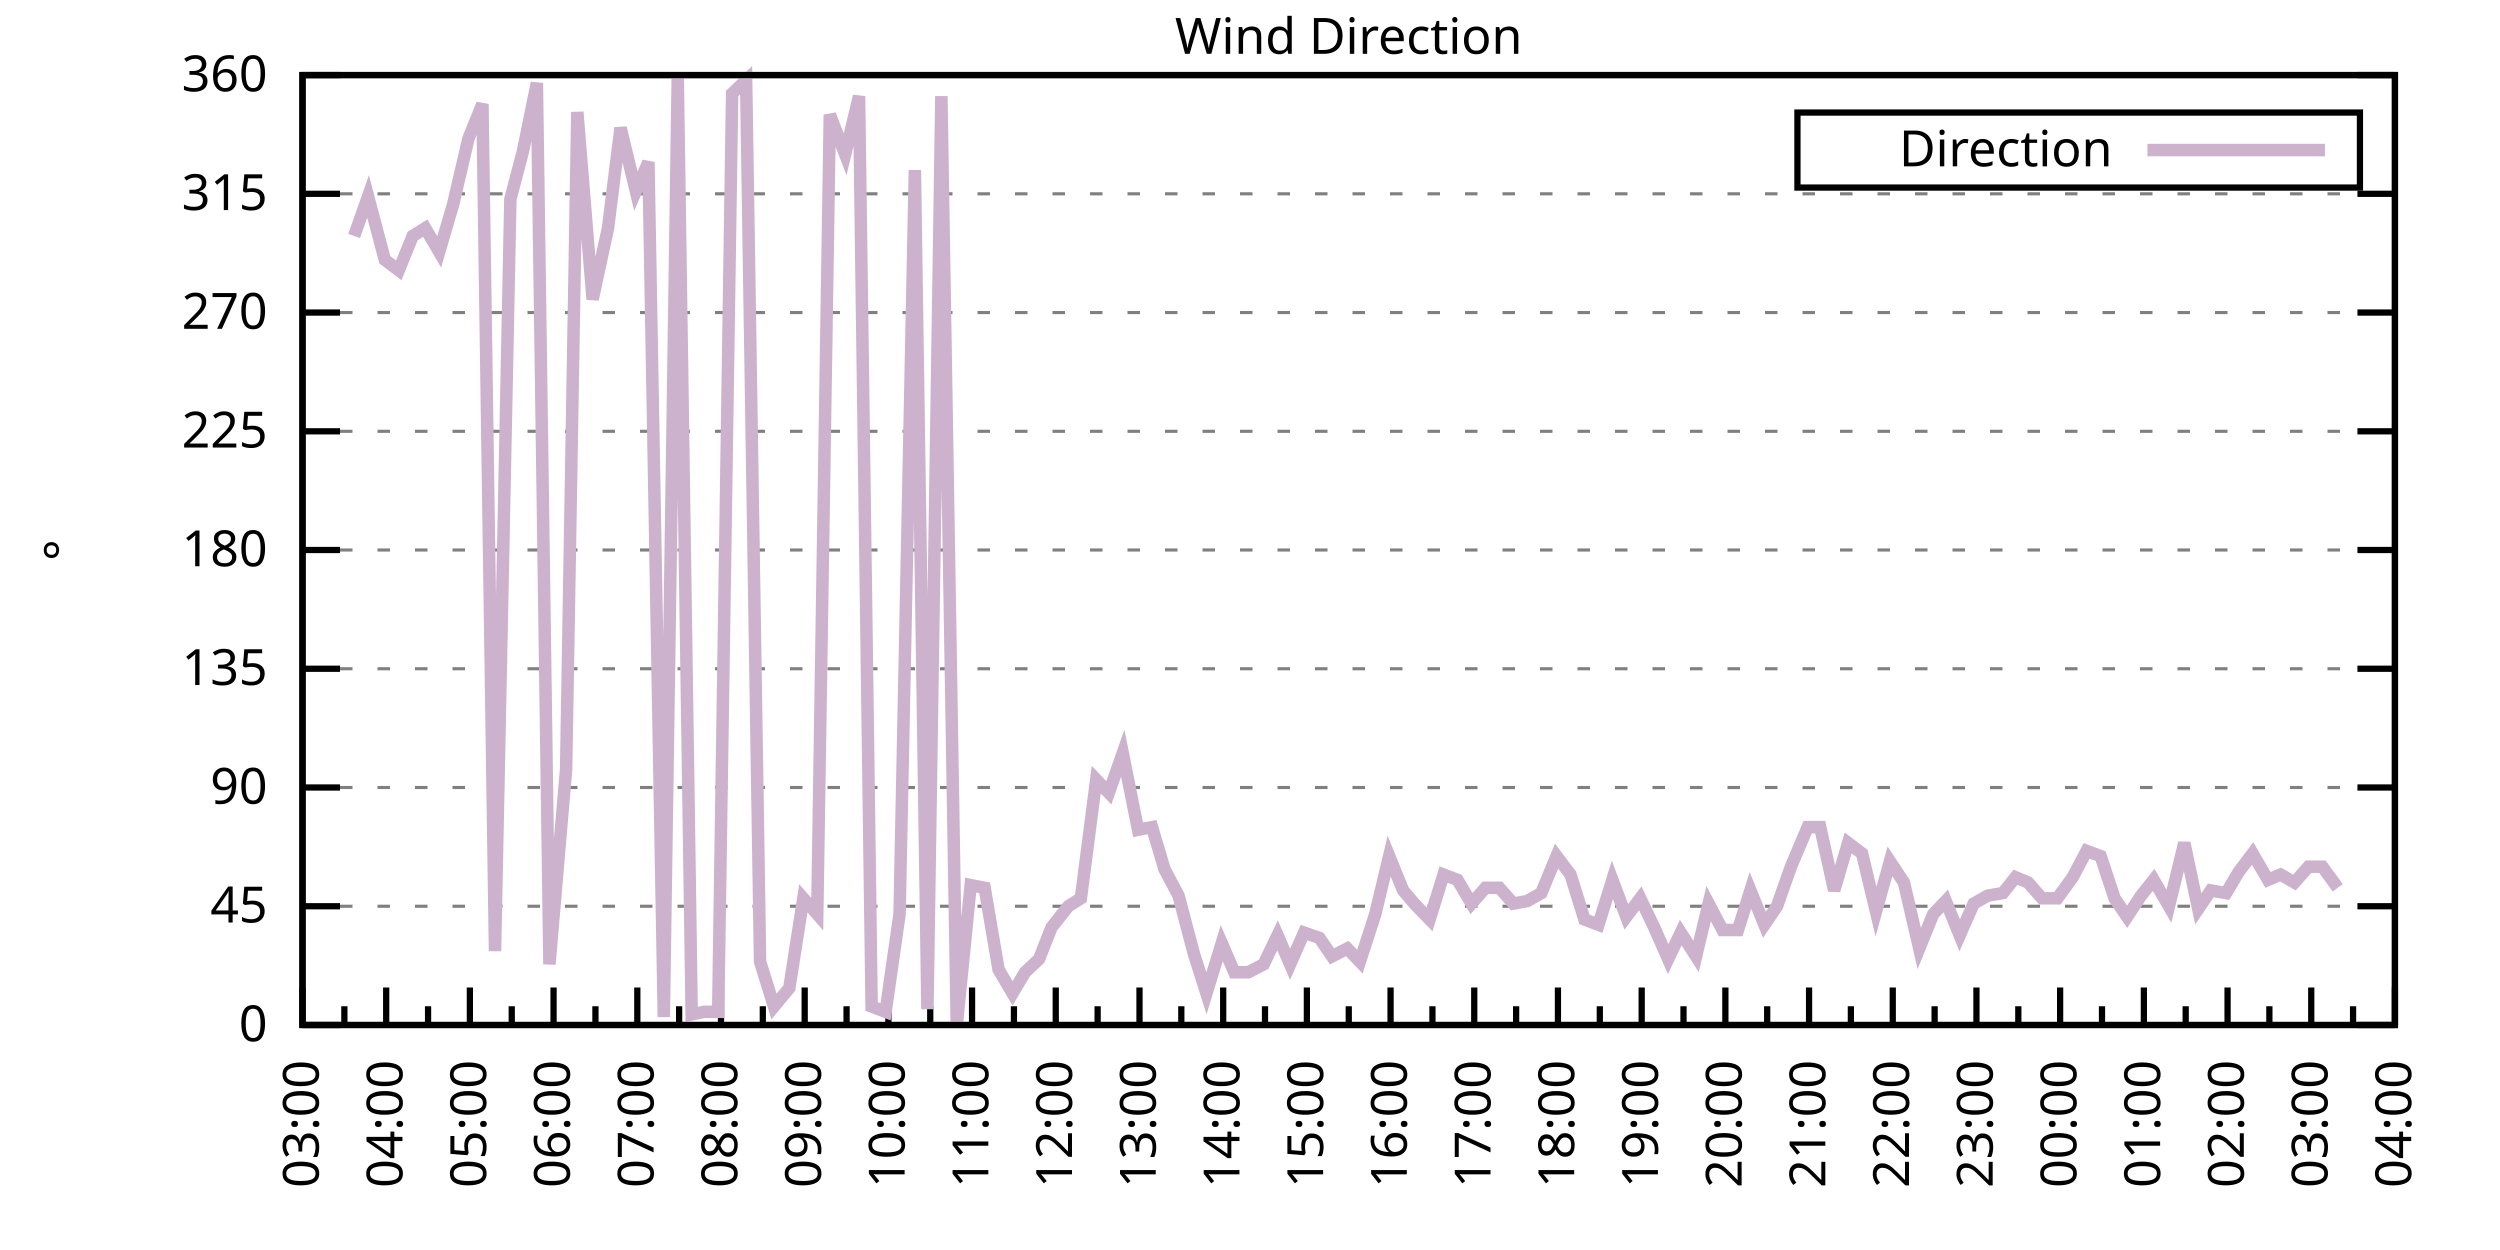
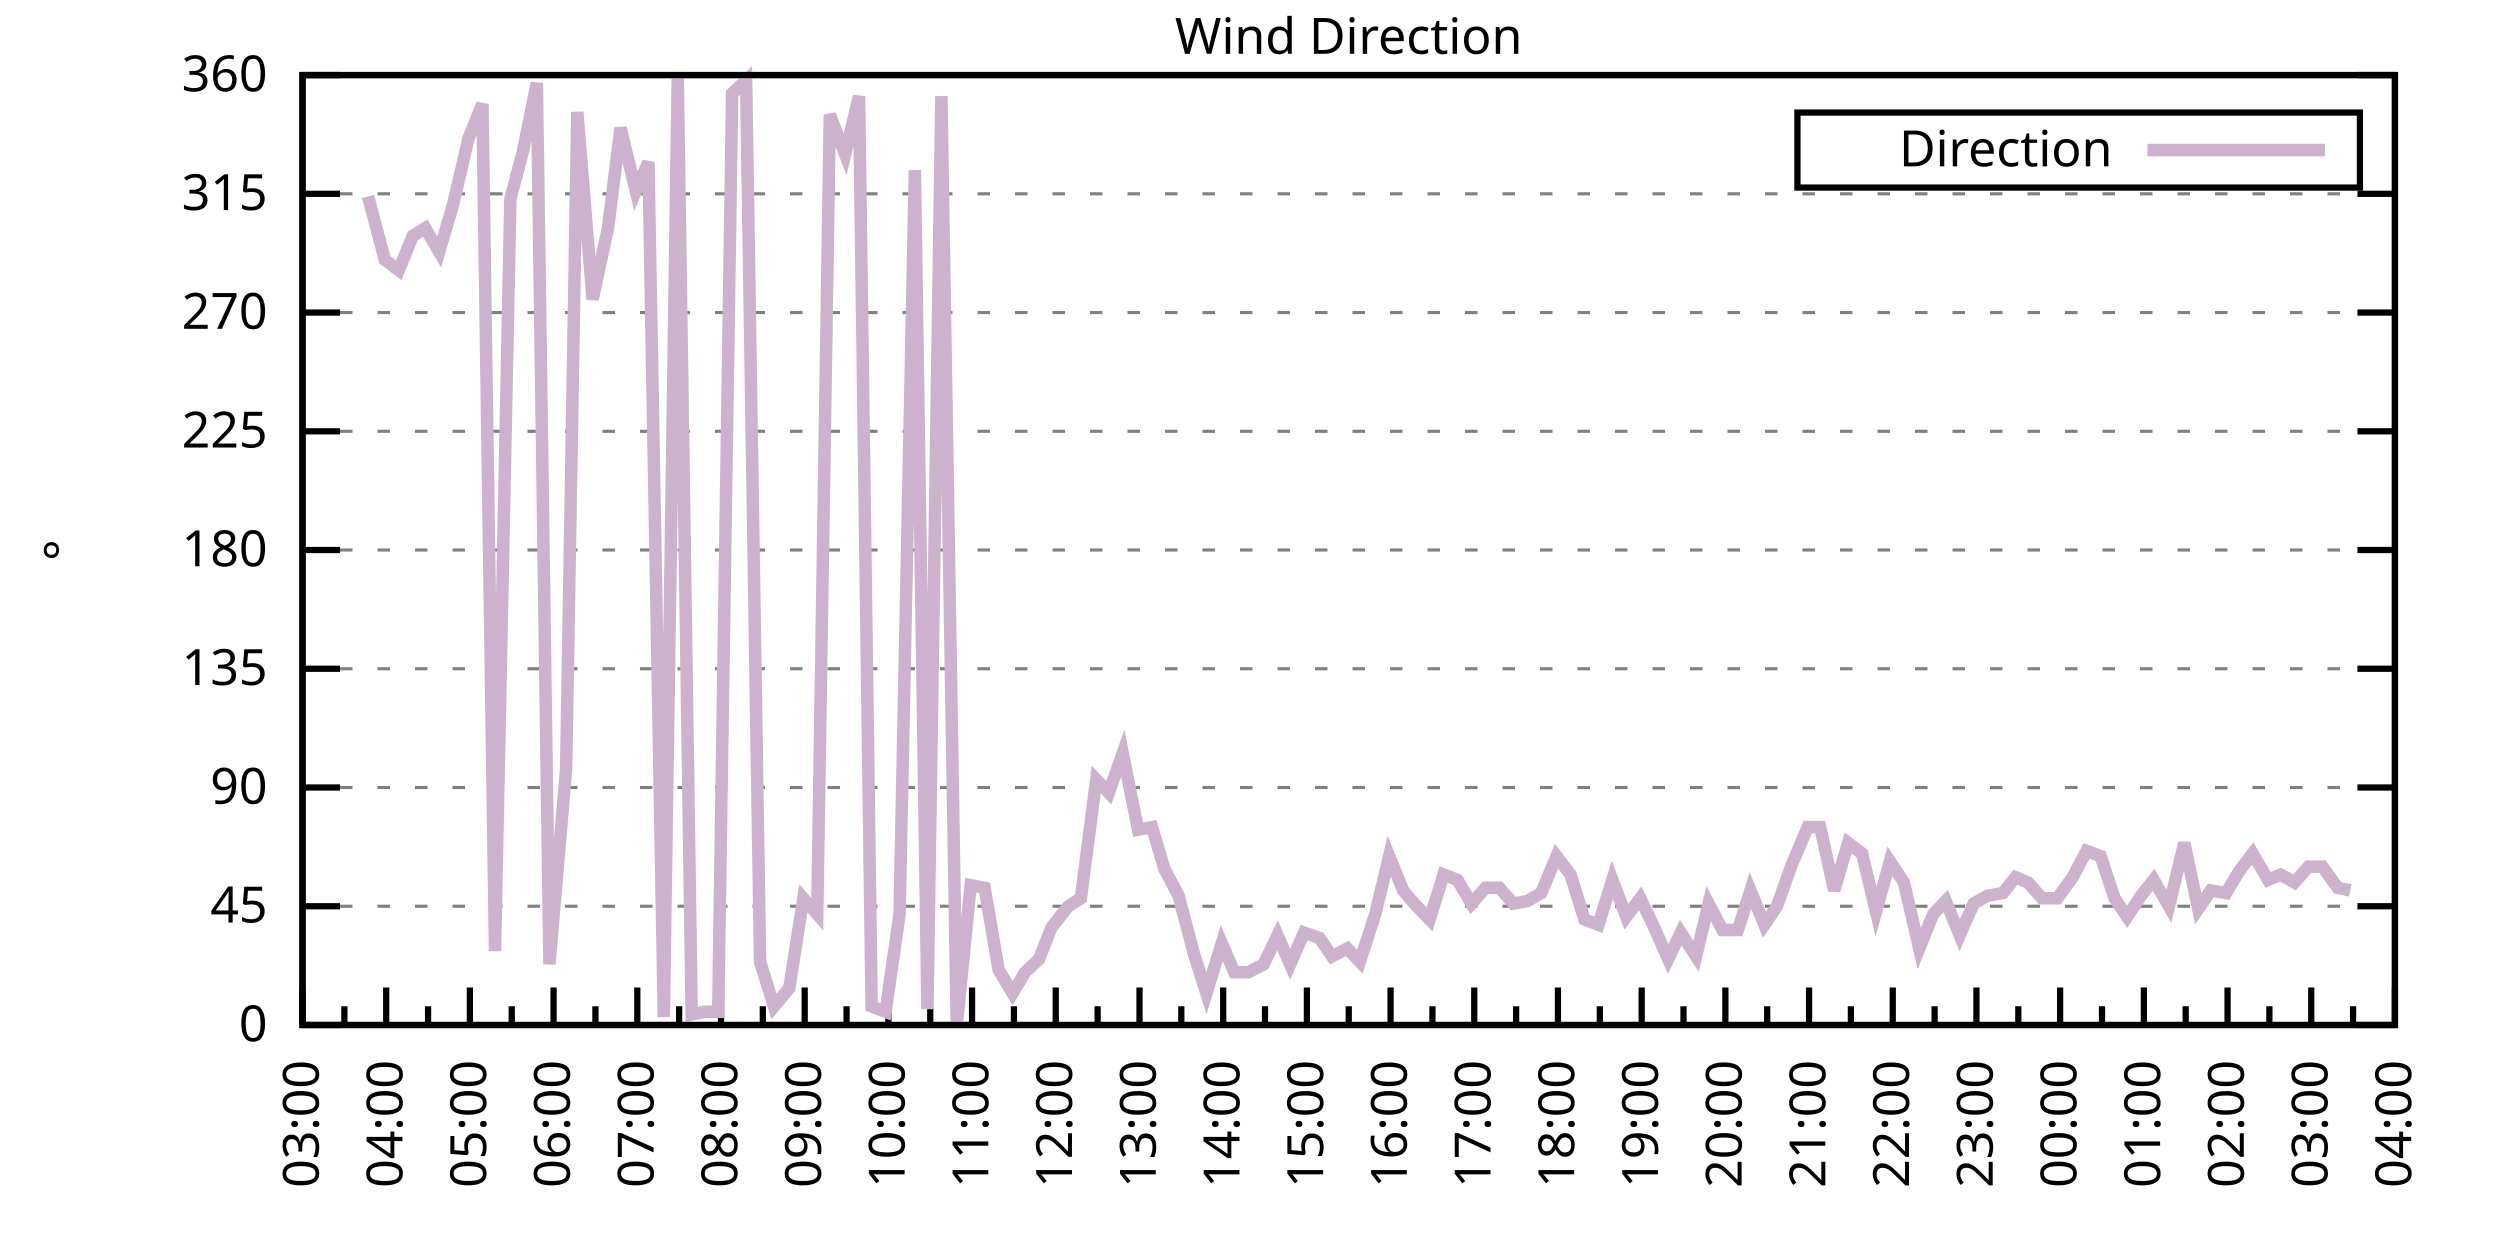
<svg xmlns="http://www.w3.org/2000/svg" xmlns:xlink="http://www.w3.org/1999/xlink" width="400" height="200" viewBox="0 0 400 200">
  <g id="gnuplot_canvas">
    <rect x="0" y="0" width="400" height="200" fill="none" />
    <defs>
      <circle id="gpDot" r="0.5" stroke-width="0.5" stroke="currentColor" />
      <path id="gpPt0" stroke-width="0.333" stroke="currentColor" d="M-1,0 h2 M0,-1 v2" />
      <path id="gpPt1" stroke-width="0.333" stroke="currentColor" d="M-1,-1 L1,1 M1,-1 L-1,1" />
      <path id="gpPt2" stroke-width="0.333" stroke="currentColor" d="M-1,0 L1,0 M0,-1 L0,1 M-1,-1 L1,1 M-1,1 L1,-1" />
      <rect id="gpPt3" stroke-width="0.333" stroke="currentColor" x="-1" y="-1" width="2" height="2" />
      <rect id="gpPt4" stroke-width="0.333" stroke="currentColor" fill="currentColor" x="-1" y="-1" width="2" height="2" />
      <circle id="gpPt5" stroke-width="0.333" stroke="currentColor" cx="0" cy="0" r="1" />
      <use xlink:href="#gpPt5" id="gpPt6" fill="currentColor" stroke="none" />
      <path id="gpPt7" stroke-width="0.333" stroke="currentColor" d="M0,-1.33 L-1.33,0.67 L1.33,0.67 z" />
      <use xlink:href="#gpPt7" id="gpPt8" fill="currentColor" stroke="none" />
      <use xlink:href="#gpPt7" id="gpPt9" stroke="currentColor" transform="rotate(180)" />
      <use xlink:href="#gpPt9" id="gpPt10" fill="currentColor" stroke="none" />
      <use xlink:href="#gpPt3" id="gpPt11" stroke="currentColor" transform="rotate(45)" />
      <use xlink:href="#gpPt11" id="gpPt12" fill="currentColor" stroke="none" />
      <path id="gpPt13" stroke-width="0.333" stroke="currentColor" d="M0,1.330 L1.265,0.411 L0.782,-1.067 L-0.782,-1.076 L-1.265,0.411 z" />
      <use xlink:href="#gpPt13" id="gpPt14" fill="currentColor" stroke="none" />
      <filter id="textbox" filterUnits="objectBoundingBox" x="0" y="0" height="1" width="1">
        <feFlood flood-color="white" flood-opacity="1" result="bgnd" />
        <feComposite in="SourceGraphic" in2="bgnd" operator="atop" />
      </filter>
      <filter id="greybox" filterUnits="objectBoundingBox" x="0" y="0" height="1" width="1">
        <feFlood flood-color="lightgrey" flood-opacity="1" result="grey" />
        <feComposite in="SourceGraphic" in2="grey" operator="atop" />
      </filter>
    </defs>
    <g fill="none" color="white" stroke="currentColor" stroke-width="1.00" stroke-linecap="butt" stroke-linejoin="miter">
</g>
    <g fill="none" color="black" stroke="currentColor" stroke-width="1.00" stroke-linecap="butt" stroke-linejoin="miter">
      <g stroke="none" shape-rendering="crispEdges">
        <polygon fill="rgb(255, 255, 255)" points="48.40,164.00 383.18,164.00 383.18,12.02 48.40,12.02 " />
      </g>
    </g>
    <g fill="none" color="black" stroke="currentColor" stroke-width="1.00" stroke-linecap="butt" stroke-linejoin="miter">
</g>
    <g fill="none" color="black" stroke="black" stroke-width="0.50" stroke-linecap="butt" stroke-linejoin="miter">
</g>
    <g fill="none" color="gray" stroke="currentColor" stroke-width="0.50" stroke-linecap="butt" stroke-linejoin="miter">
      <path stroke="gray" stroke-dasharray="2,4" class="gridline" d="M48.40,164.00 L383.19,164.00  " />
    </g>
    <g fill="none" color="gray" stroke="gray" stroke-width="1.00" stroke-linecap="butt" stroke-linejoin="miter">
</g>
    <g fill="none" color="black" stroke="currentColor" stroke-width="1.00" stroke-linecap="butt" stroke-linejoin="miter">
      <path stroke="black" d="M48.40,164.00 L54.40,164.00 M383.19,164.00 L377.19,164.00  " />
      <g transform="translate(42.80,166.60)" stroke="none" fill="black" font-family="Sans" font-size="8.00" text-anchor="end">
        <text>
          <tspan font-family="Sans"> 0</tspan>
        </text>
      </g>
    </g>
    <g fill="none" color="black" stroke="currentColor" stroke-width="1.00" stroke-linecap="butt" stroke-linejoin="miter">
</g>
    <g fill="none" color="black" stroke="black" stroke-width="0.50" stroke-linecap="butt" stroke-linejoin="miter">
</g>
    <g fill="none" color="gray" stroke="currentColor" stroke-width="0.50" stroke-linecap="butt" stroke-linejoin="miter">
      <path stroke="gray" stroke-dasharray="2,4" class="gridline" d="M48.40,145.00 L383.19,145.00  " />
    </g>
    <g fill="none" color="gray" stroke="gray" stroke-width="1.00" stroke-linecap="butt" stroke-linejoin="miter">
</g>
    <g fill="none" color="black" stroke="currentColor" stroke-width="1.00" stroke-linecap="butt" stroke-linejoin="miter">
      <path stroke="black" d="M48.40,145.00 L54.40,145.00 M383.19,145.00 L377.19,145.00  " />
      <g transform="translate(42.80,147.60)" stroke="none" fill="black" font-family="Sans" font-size="8.00" text-anchor="end">
        <text>
          <tspan font-family="Sans"> 45</tspan>
        </text>
      </g>
    </g>
    <g fill="none" color="black" stroke="currentColor" stroke-width="1.00" stroke-linecap="butt" stroke-linejoin="miter">
</g>
    <g fill="none" color="black" stroke="black" stroke-width="0.50" stroke-linecap="butt" stroke-linejoin="miter">
</g>
    <g fill="none" color="gray" stroke="currentColor" stroke-width="0.50" stroke-linecap="butt" stroke-linejoin="miter">
      <path stroke="gray" stroke-dasharray="2,4" class="gridline" d="M48.40,126.00 L383.19,126.00  " />
    </g>
    <g fill="none" color="gray" stroke="gray" stroke-width="1.00" stroke-linecap="butt" stroke-linejoin="miter">
</g>
    <g fill="none" color="black" stroke="currentColor" stroke-width="1.00" stroke-linecap="butt" stroke-linejoin="miter">
      <path stroke="black" d="M48.40,126.00 L54.40,126.00 M383.19,126.00 L377.19,126.00  " />
      <g transform="translate(42.80,128.60)" stroke="none" fill="black" font-family="Sans" font-size="8.00" text-anchor="end">
        <text>
          <tspan font-family="Sans"> 90</tspan>
        </text>
      </g>
    </g>
    <g fill="none" color="black" stroke="currentColor" stroke-width="1.00" stroke-linecap="butt" stroke-linejoin="miter">
</g>
    <g fill="none" color="black" stroke="black" stroke-width="0.50" stroke-linecap="butt" stroke-linejoin="miter">
</g>
    <g fill="none" color="gray" stroke="currentColor" stroke-width="0.50" stroke-linecap="butt" stroke-linejoin="miter">
      <path stroke="gray" stroke-dasharray="2,4" class="gridline" d="M48.40,107.00 L383.19,107.00  " />
    </g>
    <g fill="none" color="gray" stroke="gray" stroke-width="1.00" stroke-linecap="butt" stroke-linejoin="miter">
</g>
    <g fill="none" color="black" stroke="currentColor" stroke-width="1.00" stroke-linecap="butt" stroke-linejoin="miter">
      <path stroke="black" d="M48.40,107.00 L54.40,107.00 M383.19,107.00 L377.19,107.00  " />
      <g transform="translate(42.80,109.60)" stroke="none" fill="black" font-family="Sans" font-size="8.00" text-anchor="end">
        <text>
          <tspan font-family="Sans"> 135</tspan>
        </text>
      </g>
    </g>
    <g fill="none" color="black" stroke="currentColor" stroke-width="1.00" stroke-linecap="butt" stroke-linejoin="miter">
</g>
    <g fill="none" color="black" stroke="black" stroke-width="0.50" stroke-linecap="butt" stroke-linejoin="miter">
</g>
    <g fill="none" color="gray" stroke="currentColor" stroke-width="0.50" stroke-linecap="butt" stroke-linejoin="miter">
      <path stroke="gray" stroke-dasharray="2,4" class="gridline" d="M48.40,88.00 L383.19,88.00  " />
    </g>
    <g fill="none" color="gray" stroke="gray" stroke-width="1.00" stroke-linecap="butt" stroke-linejoin="miter">
</g>
    <g fill="none" color="black" stroke="currentColor" stroke-width="1.00" stroke-linecap="butt" stroke-linejoin="miter">
      <path stroke="black" d="M48.40,88.00 L54.40,88.00 M383.19,88.00 L377.19,88.00  " />
      <g transform="translate(42.80,90.60)" stroke="none" fill="black" font-family="Sans" font-size="8.00" text-anchor="end">
        <text>
          <tspan font-family="Sans"> 180</tspan>
        </text>
      </g>
    </g>
    <g fill="none" color="black" stroke="currentColor" stroke-width="1.00" stroke-linecap="butt" stroke-linejoin="miter">
</g>
    <g fill="none" color="black" stroke="black" stroke-width="0.50" stroke-linecap="butt" stroke-linejoin="miter">
</g>
    <g fill="none" color="gray" stroke="currentColor" stroke-width="0.50" stroke-linecap="butt" stroke-linejoin="miter">
      <path stroke="gray" stroke-dasharray="2,4" class="gridline" d="M48.40,69.01 L383.19,69.01  " />
    </g>
    <g fill="none" color="gray" stroke="gray" stroke-width="1.00" stroke-linecap="butt" stroke-linejoin="miter">
</g>
    <g fill="none" color="black" stroke="currentColor" stroke-width="1.00" stroke-linecap="butt" stroke-linejoin="miter">
      <path stroke="black" d="M48.40,69.01 L54.40,69.01 M383.19,69.01 L377.19,69.01  " />
      <g transform="translate(42.80,71.61)" stroke="none" fill="black" font-family="Sans" font-size="8.00" text-anchor="end">
        <text>
          <tspan font-family="Sans"> 225</tspan>
        </text>
      </g>
    </g>
    <g fill="none" color="black" stroke="currentColor" stroke-width="1.00" stroke-linecap="butt" stroke-linejoin="miter">
</g>
    <g fill="none" color="black" stroke="black" stroke-width="0.50" stroke-linecap="butt" stroke-linejoin="miter">
</g>
    <g fill="none" color="gray" stroke="currentColor" stroke-width="0.50" stroke-linecap="butt" stroke-linejoin="miter">
      <path stroke="gray" stroke-dasharray="2,4" class="gridline" d="M48.40,50.01 L383.19,50.01  " />
    </g>
    <g fill="none" color="gray" stroke="gray" stroke-width="1.00" stroke-linecap="butt" stroke-linejoin="miter">
</g>
    <g fill="none" color="black" stroke="currentColor" stroke-width="1.00" stroke-linecap="butt" stroke-linejoin="miter">
      <path stroke="black" d="M48.40,50.01 L54.40,50.01 M383.19,50.01 L377.19,50.01  " />
      <g transform="translate(42.80,52.61)" stroke="none" fill="black" font-family="Sans" font-size="8.00" text-anchor="end">
        <text>
          <tspan font-family="Sans"> 270</tspan>
        </text>
      </g>
    </g>
    <g fill="none" color="black" stroke="currentColor" stroke-width="1.00" stroke-linecap="butt" stroke-linejoin="miter">
</g>
    <g fill="none" color="black" stroke="black" stroke-width="0.50" stroke-linecap="butt" stroke-linejoin="miter">
</g>
    <g fill="none" color="gray" stroke="currentColor" stroke-width="0.50" stroke-linecap="butt" stroke-linejoin="miter">
      <path stroke="gray" stroke-dasharray="2,4" class="gridline" d="M48.40,31.01 L383.19,31.01  " />
    </g>
    <g fill="none" color="gray" stroke="gray" stroke-width="1.00" stroke-linecap="butt" stroke-linejoin="miter">
</g>
    <g fill="none" color="black" stroke="currentColor" stroke-width="1.00" stroke-linecap="butt" stroke-linejoin="miter">
      <path stroke="black" d="M48.40,31.01 L54.40,31.01 M383.19,31.01 L377.19,31.01  " />
      <g transform="translate(42.80,33.61)" stroke="none" fill="black" font-family="Sans" font-size="8.00" text-anchor="end">
        <text>
          <tspan font-family="Sans"> 315</tspan>
        </text>
      </g>
    </g>
    <g fill="none" color="black" stroke="currentColor" stroke-width="1.00" stroke-linecap="butt" stroke-linejoin="miter">
</g>
    <g fill="none" color="black" stroke="black" stroke-width="0.50" stroke-linecap="butt" stroke-linejoin="miter">
</g>
    <g fill="none" color="gray" stroke="currentColor" stroke-width="0.50" stroke-linecap="butt" stroke-linejoin="miter">
      <path stroke="gray" stroke-dasharray="2,4" class="gridline" d="M48.40,12.01 L383.19,12.01  " />
    </g>
    <g fill="none" color="gray" stroke="gray" stroke-width="1.00" stroke-linecap="butt" stroke-linejoin="miter">
</g>
    <g fill="none" color="black" stroke="currentColor" stroke-width="1.00" stroke-linecap="butt" stroke-linejoin="miter">
      <path stroke="black" d="M48.40,12.01 L54.40,12.01 M383.19,12.01 L377.19,12.01  " />
      <g transform="translate(42.80,14.61)" stroke="none" fill="black" font-family="Sans" font-size="8.00" text-anchor="end">
        <text>
          <tspan font-family="Sans"> 360</tspan>
        </text>
      </g>
    </g>
    <g fill="none" color="black" stroke="currentColor" stroke-width="1.00" stroke-linecap="butt" stroke-linejoin="miter">
      <path stroke="black" d="M48.40,164.00 L48.40,158.00  " />
      <g transform="translate(51.00,169.60) rotate(270)" stroke="none" fill="black" font-family="Sans" font-size="8.00" text-anchor="end">
        <text>
          <tspan font-family="Sans">03:00</tspan>
        </text>
      </g>
    </g>
    <g fill="none" color="black" stroke="currentColor" stroke-width="1.00" stroke-linecap="butt" stroke-linejoin="miter">
      <path stroke="black" d="M55.10,164.00 L55.10,161.00 M61.79,164.00 L61.79,158.00  " />
      <g transform="translate(64.39,169.60) rotate(270)" stroke="none" fill="black" font-family="Sans" font-size="8.00" text-anchor="end">
        <text>
          <tspan font-family="Sans">04:00</tspan>
        </text>
      </g>
    </g>
    <g fill="none" color="black" stroke="currentColor" stroke-width="1.00" stroke-linecap="butt" stroke-linejoin="miter">
      <path stroke="black" d="M68.49,164.00 L68.49,161.00 M75.18,164.00 L75.18,158.00  " />
      <g transform="translate(77.78,169.60) rotate(270)" stroke="none" fill="black" font-family="Sans" font-size="8.00" text-anchor="end">
        <text>
          <tspan font-family="Sans">05:00</tspan>
        </text>
      </g>
    </g>
    <g fill="none" color="black" stroke="currentColor" stroke-width="1.00" stroke-linecap="butt" stroke-linejoin="miter">
      <path stroke="black" d="M81.88,164.00 L81.88,161.00 M88.57,164.00 L88.57,158.00  " />
      <g transform="translate(91.17,169.60) rotate(270)" stroke="none" fill="black" font-family="Sans" font-size="8.00" text-anchor="end">
        <text>
          <tspan font-family="Sans">06:00</tspan>
        </text>
      </g>
    </g>
    <g fill="none" color="black" stroke="currentColor" stroke-width="1.00" stroke-linecap="butt" stroke-linejoin="miter">
      <path stroke="black" d="M95.27,164.00 L95.27,161.00 M101.97,164.00 L101.97,158.00  " />
      <g transform="translate(104.57,169.60) rotate(270)" stroke="none" fill="black" font-family="Sans" font-size="8.00" text-anchor="end">
        <text>
          <tspan font-family="Sans">07:00</tspan>
        </text>
      </g>
    </g>
    <g fill="none" color="black" stroke="currentColor" stroke-width="1.00" stroke-linecap="butt" stroke-linejoin="miter">
      <path stroke="black" d="M108.66,164.00 L108.66,161.00 M115.36,164.00 L115.36,158.00  " />
      <g transform="translate(117.96,169.60) rotate(270)" stroke="none" fill="black" font-family="Sans" font-size="8.00" text-anchor="end">
        <text>
          <tspan font-family="Sans">08:00</tspan>
        </text>
      </g>
    </g>
    <g fill="none" color="black" stroke="currentColor" stroke-width="1.00" stroke-linecap="butt" stroke-linejoin="miter">
      <path stroke="black" d="M122.05,164.00 L122.05,161.00 M128.75,164.00 L128.75,158.00  " />
      <g transform="translate(131.35,169.60) rotate(270)" stroke="none" fill="black" font-family="Sans" font-size="8.00" text-anchor="end">
        <text>
          <tspan font-family="Sans">09:00</tspan>
        </text>
      </g>
    </g>
    <g fill="none" color="black" stroke="currentColor" stroke-width="1.00" stroke-linecap="butt" stroke-linejoin="miter">
      <path stroke="black" d="M135.45,164.00 L135.45,161.00 M142.14,164.00 L142.14,158.00  " />
      <g transform="translate(144.74,169.60) rotate(270)" stroke="none" fill="black" font-family="Sans" font-size="8.00" text-anchor="end">
        <text>
          <tspan font-family="Sans">10:00</tspan>
        </text>
      </g>
    </g>
    <g fill="none" color="black" stroke="currentColor" stroke-width="1.00" stroke-linecap="butt" stroke-linejoin="miter">
      <path stroke="black" d="M148.84,164.00 L148.84,161.00 M155.53,164.00 L155.53,158.00  " />
      <g transform="translate(158.13,169.60) rotate(270)" stroke="none" fill="black" font-family="Sans" font-size="8.00" text-anchor="end">
        <text>
          <tspan font-family="Sans">11:00</tspan>
        </text>
      </g>
    </g>
    <g fill="none" color="black" stroke="currentColor" stroke-width="1.00" stroke-linecap="butt" stroke-linejoin="miter">
      <path stroke="black" d="M162.23,164.00 L162.23,161.00 M168.92,164.00 L168.92,158.00  " />
      <g transform="translate(171.52,169.60) rotate(270)" stroke="none" fill="black" font-family="Sans" font-size="8.00" text-anchor="end">
        <text>
          <tspan font-family="Sans">12:00</tspan>
        </text>
      </g>
    </g>
    <g fill="none" color="black" stroke="currentColor" stroke-width="1.00" stroke-linecap="butt" stroke-linejoin="miter">
      <path stroke="black" d="M175.62,164.00 L175.62,161.00 M182.32,164.00 L182.32,158.00  " />
      <g transform="translate(184.92,169.60) rotate(270)" stroke="none" fill="black" font-family="Sans" font-size="8.00" text-anchor="end">
        <text>
          <tspan font-family="Sans">13:00</tspan>
        </text>
      </g>
    </g>
    <g fill="none" color="black" stroke="currentColor" stroke-width="1.00" stroke-linecap="butt" stroke-linejoin="miter">
      <path stroke="black" d="M189.01,164.00 L189.01,161.00 M195.71,164.00 L195.71,158.00  " />
      <g transform="translate(198.31,169.60) rotate(270)" stroke="none" fill="black" font-family="Sans" font-size="8.00" text-anchor="end">
        <text>
          <tspan font-family="Sans">14:00</tspan>
        </text>
      </g>
    </g>
    <g fill="none" color="black" stroke="currentColor" stroke-width="1.00" stroke-linecap="butt" stroke-linejoin="miter">
      <path stroke="black" d="M202.40,164.00 L202.40,161.00 M209.10,164.00 L209.10,158.00  " />
      <g transform="translate(211.70,169.60) rotate(270)" stroke="none" fill="black" font-family="Sans" font-size="8.00" text-anchor="end">
        <text>
          <tspan font-family="Sans">15:00</tspan>
        </text>
      </g>
    </g>
    <g fill="none" color="black" stroke="currentColor" stroke-width="1.00" stroke-linecap="butt" stroke-linejoin="miter">
      <path stroke="black" d="M215.80,164.00 L215.80,161.00 M222.49,164.00 L222.49,158.00  " />
      <g transform="translate(225.09,169.60) rotate(270)" stroke="none" fill="black" font-family="Sans" font-size="8.00" text-anchor="end">
        <text>
          <tspan font-family="Sans">16:00</tspan>
        </text>
      </g>
    </g>
    <g fill="none" color="black" stroke="currentColor" stroke-width="1.00" stroke-linecap="butt" stroke-linejoin="miter">
      <path stroke="black" d="M229.19,164.00 L229.19,161.00 M235.88,164.00 L235.88,158.00  " />
      <g transform="translate(238.48,169.60) rotate(270)" stroke="none" fill="black" font-family="Sans" font-size="8.00" text-anchor="end">
        <text>
          <tspan font-family="Sans">17:00</tspan>
        </text>
      </g>
    </g>
    <g fill="none" color="black" stroke="currentColor" stroke-width="1.00" stroke-linecap="butt" stroke-linejoin="miter">
      <path stroke="black" d="M242.58,164.00 L242.58,161.00 M249.27,164.00 L249.27,158.00  " />
      <g transform="translate(251.87,169.60) rotate(270)" stroke="none" fill="black" font-family="Sans" font-size="8.00" text-anchor="end">
        <text>
          <tspan font-family="Sans">18:00</tspan>
        </text>
      </g>
    </g>
    <g fill="none" color="black" stroke="currentColor" stroke-width="1.00" stroke-linecap="butt" stroke-linejoin="miter">
      <path stroke="black" d="M255.97,164.00 L255.97,161.00 M262.67,164.00 L262.67,158.00  " />
      <g transform="translate(265.27,169.60) rotate(270)" stroke="none" fill="black" font-family="Sans" font-size="8.00" text-anchor="end">
        <text>
          <tspan font-family="Sans">19:00</tspan>
        </text>
      </g>
    </g>
    <g fill="none" color="black" stroke="currentColor" stroke-width="1.00" stroke-linecap="butt" stroke-linejoin="miter">
      <path stroke="black" d="M269.36,164.00 L269.36,161.00 M276.06,164.00 L276.06,158.00  " />
      <g transform="translate(278.66,169.60) rotate(270)" stroke="none" fill="black" font-family="Sans" font-size="8.00" text-anchor="end">
        <text>
          <tspan font-family="Sans">20:00</tspan>
        </text>
      </g>
    </g>
    <g fill="none" color="black" stroke="currentColor" stroke-width="1.00" stroke-linecap="butt" stroke-linejoin="miter">
      <path stroke="black" d="M282.75,164.00 L282.75,161.00 M289.45,164.00 L289.45,158.00  " />
      <g transform="translate(292.05,169.60) rotate(270)" stroke="none" fill="black" font-family="Sans" font-size="8.00" text-anchor="end">
        <text>
          <tspan font-family="Sans">21:00</tspan>
        </text>
      </g>
    </g>
    <g fill="none" color="black" stroke="currentColor" stroke-width="1.00" stroke-linecap="butt" stroke-linejoin="miter">
      <path stroke="black" d="M296.14,164.00 L296.14,161.00 M302.84,164.00 L302.84,158.00  " />
      <g transform="translate(305.44,169.60) rotate(270)" stroke="none" fill="black" font-family="Sans" font-size="8.00" text-anchor="end">
        <text>
          <tspan font-family="Sans">22:00</tspan>
        </text>
      </g>
    </g>
    <g fill="none" color="black" stroke="currentColor" stroke-width="1.00" stroke-linecap="butt" stroke-linejoin="miter">
      <path stroke="black" d="M309.54,164.00 L309.54,161.00 M316.23,164.00 L316.23,158.00  " />
      <g transform="translate(318.83,169.60) rotate(270)" stroke="none" fill="black" font-family="Sans" font-size="8.00" text-anchor="end">
        <text>
          <tspan font-family="Sans">23:00</tspan>
        </text>
      </g>
    </g>
    <g fill="none" color="black" stroke="currentColor" stroke-width="1.00" stroke-linecap="butt" stroke-linejoin="miter">
      <path stroke="black" d="M322.93,164.00 L322.93,161.00 M329.62,164.00 L329.62,158.00  " />
      <g transform="translate(332.22,169.60) rotate(270)" stroke="none" fill="black" font-family="Sans" font-size="8.00" text-anchor="end">
        <text>
          <tspan font-family="Sans">00:00</tspan>
        </text>
      </g>
    </g>
    <g fill="none" color="black" stroke="currentColor" stroke-width="1.00" stroke-linecap="butt" stroke-linejoin="miter">
      <path stroke="black" d="M336.32,164.00 L336.32,161.00 M343.02,164.00 L343.02,158.00  " />
      <g transform="translate(345.62,169.60) rotate(270)" stroke="none" fill="black" font-family="Sans" font-size="8.00" text-anchor="end">
        <text>
          <tspan font-family="Sans">01:00</tspan>
        </text>
      </g>
    </g>
    <g fill="none" color="black" stroke="currentColor" stroke-width="1.00" stroke-linecap="butt" stroke-linejoin="miter">
      <path stroke="black" d="M349.71,164.00 L349.71,161.00 M356.41,164.00 L356.41,158.00  " />
      <g transform="translate(359.01,169.60) rotate(270)" stroke="none" fill="black" font-family="Sans" font-size="8.00" text-anchor="end">
        <text>
          <tspan font-family="Sans">02:00</tspan>
        </text>
      </g>
    </g>
    <g fill="none" color="black" stroke="currentColor" stroke-width="1.00" stroke-linecap="butt" stroke-linejoin="miter">
      <path stroke="black" d="M363.10,164.00 L363.10,161.00 M369.80,164.00 L369.80,158.00  " />
      <g transform="translate(372.40,169.60) rotate(270)" stroke="none" fill="black" font-family="Sans" font-size="8.00" text-anchor="end">
        <text>
          <tspan font-family="Sans">03:00</tspan>
        </text>
      </g>
    </g>
    <g fill="none" color="black" stroke="currentColor" stroke-width="1.00" stroke-linecap="butt" stroke-linejoin="miter">
      <path stroke="black" d="M376.49,164.00 L376.49,161.00 M383.19,164.00 L383.19,158.00  " />
      <g transform="translate(385.79,169.60) rotate(270)" stroke="none" fill="black" font-family="Sans" font-size="8.00" text-anchor="end">
        <text>
          <tspan font-family="Sans">04:00</tspan>
        </text>
      </g>
    </g>
    <g fill="none" color="black" stroke="currentColor" stroke-width="1.00" stroke-linecap="butt" stroke-linejoin="miter">
</g>
    <g fill="none" color="black" stroke="currentColor" stroke-width="1.00" stroke-linecap="butt" stroke-linejoin="miter">
      <path stroke="black" d="M48.40,12.01 L48.40,164.00 L383.19,164.00 L383.19,12.01 L48.40,12.01 Z  " />
    </g>
    <g fill="none" color="black" stroke="currentColor" stroke-width="1.00" stroke-linecap="butt" stroke-linejoin="miter">
      <g transform="translate(12.80,88.01) rotate(270)" stroke="none" fill="black" font-family="Sans" font-size="8.00" text-anchor="middle">
        <text>
          <tspan font-family="Sans">°</tspan>
        </text>
      </g>
    </g>
    <g fill="none" color="black" stroke="currentColor" stroke-width="1.00" stroke-linecap="butt" stroke-linejoin="miter">
</g>
    <g fill="none" color="black" stroke="currentColor" stroke-width="1.00" stroke-linecap="butt" stroke-linejoin="miter">
      <path stroke="black" d="M287.59,30.01 L287.59,18.01 L377.59,18.01 L377.59,30.01 L287.59,30.01 Z  " />
    </g>
    <g id="Wind_direction_plot_1">
      <g fill="none" color="white" stroke="black" stroke-width="2.00" stroke-linecap="butt" stroke-linejoin="miter">
</g>
      <g fill="none" color="black" stroke="currentColor" stroke-width="2.00" stroke-linecap="butt" stroke-linejoin="miter">
        <g transform="translate(337.99,26.61)" stroke="none" fill="black" font-family="Sans" font-size="8.00" text-anchor="end">
          <text>
            <tspan font-family="Sans">Direction</tspan>
          </text>
        </g>
      </g>
      <g fill="none" color="black" stroke="currentColor" stroke-width="2.00" stroke-linecap="butt" stroke-linejoin="miter">
-         <path stroke="rgb(204, 178, 204)" d="M343.59,24.01 L371.99,24.01 M56.66,37.76 L58.89,31.43 L61.57,41.56 L63.80,43.25 L66.03,37.76 L68.04,36.50   L70.27,40.30 L72.50,32.70 L74.96,22.14 L77.19,16.65 L79.20,152.18 L81.66,31.85 L83.66,24.25 L85.90,13.28   L87.91,154.29 L90.58,123.05 L92.37,17.92 L94.82,47.90 L97.28,36.50 L99.29,20.45 L101.74,30.59 L103.75,25.94   L106.21,162.73 L108.44,12.43 L110.67,162.31 L112.68,161.89 L114.91,161.89 L117.14,14.97 L119.38,12.85 L121.61,153.87   L123.84,161.04 L126.29,158.09 L128.53,143.73 L130.76,146.27 L132.77,18.34 L135.22,24.68 L137.45,15.39 L139.46,161.04   L141.69,161.89 L143.93,146.27 L146.38,27.21 L148.39,161.47 L150.62,15.39 L153.08,164.00 L155.31,141.62 L157.54,142.05   L159.77,155.13 L162.01,158.93 L164.01,155.56 L166.25,153.45 L168.25,148.38 L170.93,145.00 L172.94,143.73 L175.40,124.74   L177.41,126.85 L179.64,120.51 L182.09,132.76 L184.32,132.34 L186.33,139.09 L188.57,143.31 L191.02,152.60 L193.03,158.93   L195.48,150.91 L197.49,155.56 L199.73,155.56 L202.18,154.29 L204.41,149.65 L206.42,154.29 L208.65,149.22 L211.11,150.07   L213.12,153.02 L215.57,151.76 L217.58,153.87 L220.04,146.27 L222.27,136.98 L224.50,142.47 L226.29,144.58 L228.74,147.11   L230.97,139.93 L233.20,140.78 L235.44,144.58 L237.67,142.05 L239.90,142.05 L242.13,144.58 L244.36,144.16 L246.60,142.89   L249.05,136.98 L251.28,139.93 L253.51,147.11 L255.75,147.96 L257.98,140.78 L260.21,146.69 L262.44,143.73 L264.67,148.38   L266.91,153.45 L268.92,149.22 L271.37,153.02 L273.38,144.58 L275.61,148.80 L278.07,148.80 L280.07,142.47 L282.31,147.96   L284.32,145.00 L286.55,138.67 L289.23,132.34 L291.23,132.34 L293.47,142.47 L295.70,134.87 L297.93,136.56 L300.16,145.85   L302.39,137.82 L304.63,141.20 L307.08,151.76 L309.31,146.27 L311.32,144.16 L313.55,149.65 L315.79,144.58 L318.02,143.31   L320.47,142.89 L322.48,140.36 L324.49,141.20 L326.72,143.73 L329.18,143.73 L331.63,140.36 L333.86,136.14 L336.10,136.98   L338.33,143.73 L340.34,146.69 L342.57,143.31 L344.58,140.78 L347.03,145.00 L349.49,134.87 L351.72,145.42 L353.73,142.47   L356.18,142.89 L358.19,139.51 L360.42,136.56 L362.88,140.78 L364.89,139.93 L367.12,141.20 L369.35,138.67 L371.58,138.67   L374.04,142.05  " />
+         <path stroke="rgb(204, 178, 204)" d="M343.59,24.01 L371.99,24.01 M58.89,31.43 L61.57,41.56 L63.80,43.25 L66.03,37.76 L68.04,36.50 L70.27,40.30   L72.50,32.70 L74.96,22.14 L77.19,16.65 L79.20,152.18 L81.66,31.85 L83.66,24.25 L85.90,13.28 L87.91,154.29   L90.58,123.05 L92.37,17.92 L94.82,47.90 L97.28,36.50 L99.29,20.45 L101.74,30.59 L103.75,25.94 L106.21,162.73   L108.44,12.43 L110.67,162.31 L112.68,161.89 L114.91,161.89 L117.14,14.97 L119.38,12.85 L121.61,153.87 L123.84,161.04   L126.29,158.09 L128.53,143.73 L130.76,146.27 L132.77,18.34 L135.22,24.68 L137.45,15.39 L139.46,161.04 L141.69,161.89   L143.93,146.27 L146.38,27.21 L148.39,161.47 L150.62,15.39 L153.08,164.00 L155.31,141.62 L157.54,142.05 L159.77,155.13   L162.01,158.93 L164.01,155.56 L166.25,153.45 L168.25,148.38 L170.93,145.00 L172.94,143.73 L175.40,124.74 L177.41,126.85   L179.64,120.51 L182.09,132.76 L184.32,132.34 L186.33,139.09 L188.57,143.31 L191.02,152.60 L193.03,158.93 L195.48,150.91   L197.49,155.56 L199.73,155.56 L202.18,154.29 L204.41,149.65 L206.42,154.29 L208.65,149.22 L211.11,150.07 L213.12,153.02   L215.57,151.76 L217.58,153.87 L220.04,146.27 L222.27,136.98 L224.50,142.47 L226.29,144.58 L228.74,147.11 L230.97,139.93   L233.20,140.78 L235.44,144.58 L237.67,142.05 L239.90,142.05 L242.13,144.58 L244.36,144.16 L246.60,142.89 L249.05,136.98   L251.28,139.93 L253.51,147.11 L255.75,147.96 L257.98,140.78 L260.21,146.69 L262.44,143.73 L264.67,148.38 L266.91,153.45   L268.92,149.22 L271.37,153.02 L273.38,144.58 L275.61,148.80 L278.07,148.80 L280.07,142.47 L282.31,147.96 L284.32,145.00   L286.55,138.67 L289.23,132.34 L291.23,132.34 L293.47,142.47 L295.70,134.87 L297.93,136.56 L300.16,145.85 L302.39,137.82   L304.63,141.20 L307.08,151.76 L309.31,146.27 L311.32,144.16 L313.55,149.65 L315.79,144.58 L318.02,143.31 L320.47,142.89   L322.48,140.36 L324.49,141.20 L326.72,143.73 L329.18,143.73 L331.63,140.36 L333.86,136.14 L336.10,136.98 L338.33,143.73   L340.34,146.69 L342.57,143.31 L344.58,140.78 L347.03,145.00 L349.49,134.87 L351.72,145.42 L353.73,142.47 L356.18,142.89   L358.19,139.51 L360.42,136.56 L362.88,140.78 L364.89,139.93 L367.12,141.20 L369.35,138.67 L371.58,138.67 L374.04,142.05   L376.05,142.47  " />
      </g>
    </g>
    <g fill="none" color="black" stroke="currentColor" stroke-width="2.00" stroke-linecap="butt" stroke-linejoin="miter">
</g>
    <g fill="none" color="black" stroke="black" stroke-width="1.00" stroke-linecap="butt" stroke-linejoin="miter">
</g>
    <g fill="none" color="black" stroke="currentColor" stroke-width="1.00" stroke-linecap="butt" stroke-linejoin="miter">
      <path stroke="black" d="M48.40,12.01 L48.40,164.00 L383.19,164.00 L383.19,12.01 L48.40,12.01 Z  " />
    </g>
    <g fill="none" color="black" stroke="currentColor" stroke-width="1.00" stroke-linecap="butt" stroke-linejoin="miter">
      <g transform="translate(215.79,8.61)" stroke="none" fill="black" font-family="Sans" font-size="8.00" text-anchor="middle">
        <text>
          <tspan font-family="Sans">Wind Direction</tspan>
        </text>
      </g>
    </g>
    <g fill="none" color="black" stroke="currentColor" stroke-width="1.00" stroke-linecap="butt" stroke-linejoin="miter">
</g>
  </g>
</svg>
